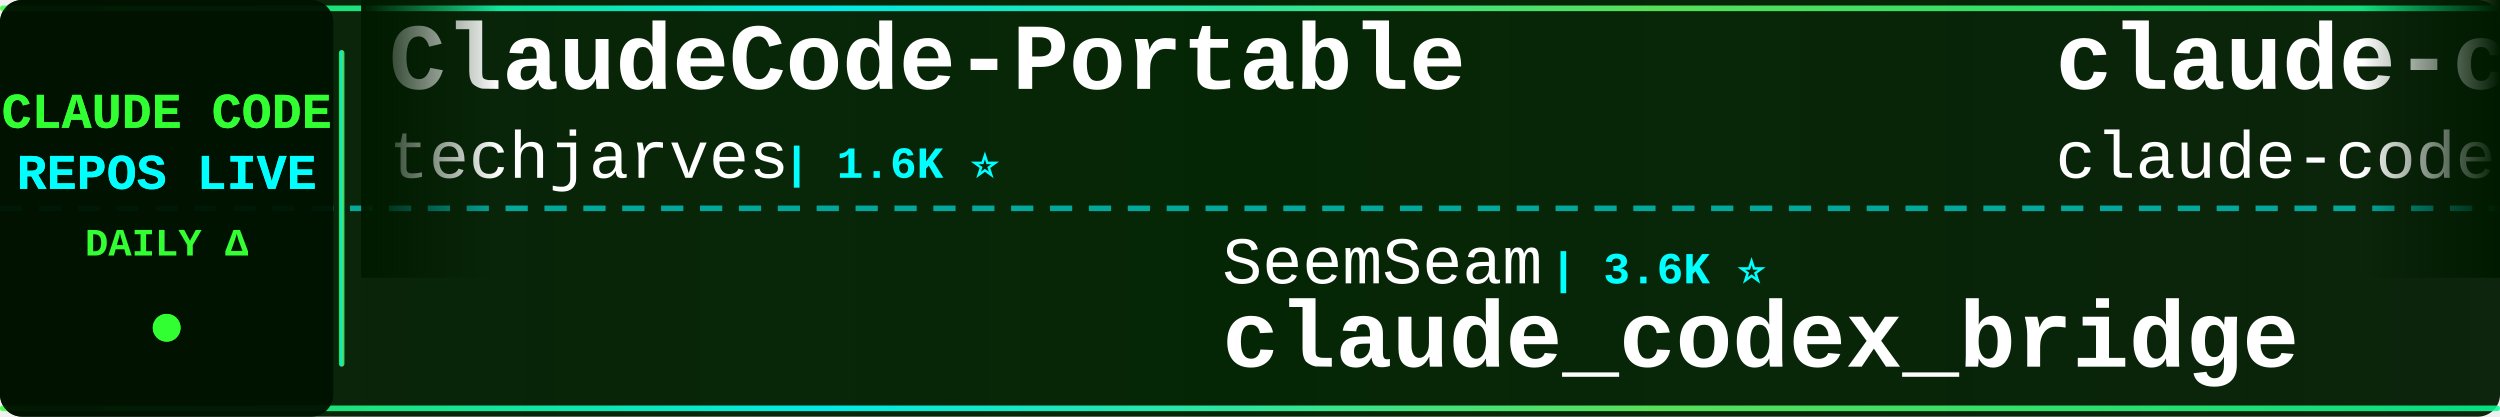
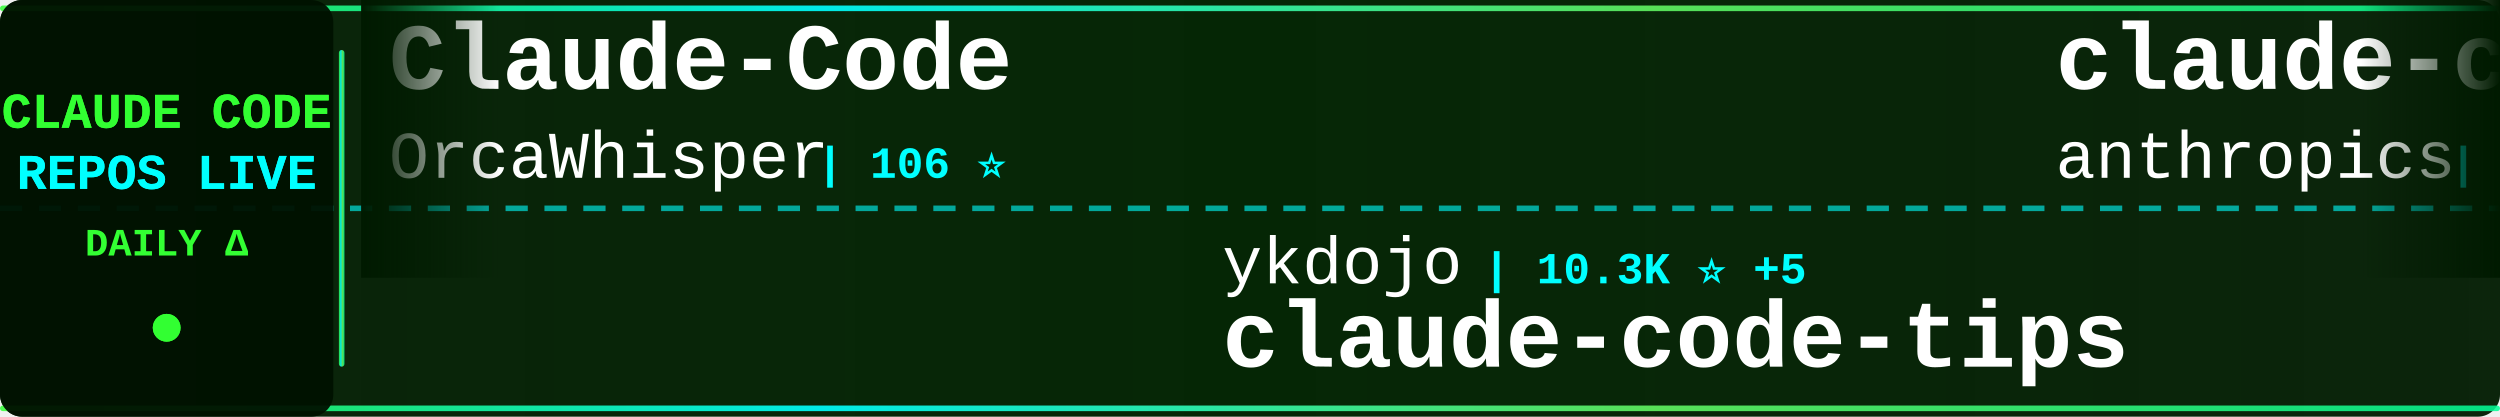
<svg xmlns="http://www.w3.org/2000/svg" width="900" height="150">
  <defs>
    <linearGradient id="tickerBg" x1="0%" y1="0%" x2="100%" y2="0%">
      <stop offset="0%" style="stop-color:#001a00;stop-opacity:0.95" />
      <stop offset="50%" style="stop-color:#002200;stop-opacity:0.98" />
      <stop offset="100%" style="stop-color:#001a00;stop-opacity:0.95" />
    </linearGradient>
    <linearGradient id="borderGrad" x1="0%" y1="0%" x2="100%" y2="0%">
      <stop offset="0%" style="stop-color:#33ff33;stop-opacity:0.85">
        <animate attributeName="stop-opacity" values="0.85;1;0.85" dur="2s" repeatCount="indefinite" />
      </stop>
      <stop offset="33%" style="stop-color:#00ffff;stop-opacity:0.9">
        <animate attributeName="stop-opacity" values="0.9;1;0.9" dur="2.2s" repeatCount="indefinite" />
      </stop>
      <stop offset="66%" style="stop-color:#66ff66;stop-opacity:0.85">
        <animate attributeName="stop-opacity" values="0.85;1;0.85" dur="1.8s" repeatCount="indefinite" />
      </stop>
      <stop offset="100%" style="stop-color:#00ff99;stop-opacity:0.85">
        <animate attributeName="stop-opacity" values="0.85;1;0.85" dur="2s" repeatCount="indefinite" />
      </stop>
    </linearGradient>
    <filter id="textGlow">
      <feGaussianBlur stdDeviation="0.1" result="coloredBlur" />
      <feMerge>
        <feMergeNode in="coloredBlur" />
        <feMergeNode in="SourceGraphic" />
      </feMerge>
    </filter>
    <filter id="metricGlow">
      <feGaussianBlur stdDeviation="0.2" result="coloredBlur" />
      <feMerge>
        <feMergeNode in="coloredBlur" />
        <feMergeNode in="SourceGraphic" />
      </feMerge>
    </filter>
    <linearGradient id="leftFade" x1="0%" y1="0%" x2="100%" y2="0%">
      <stop offset="0%" style="stop-color:#001a00;stop-opacity:1" />
      <stop offset="100%" style="stop-color:#001a00;stop-opacity:0" />
    </linearGradient>
    <linearGradient id="rightFade" x1="0%" y1="0%" x2="100%" y2="0%">
      <stop offset="0%" style="stop-color:#001a00;stop-opacity:0" />
      <stop offset="100%" style="stop-color:#001a00;stop-opacity:1" />
    </linearGradient>
  </defs>
  <rect width="900" height="150" fill="url(#tickerBg)" rx="8" />
  <rect x="0" y="2" width="900" height="2" fill="url(#borderGrad)" rx="1" />
  <rect x="0" y="146" width="900" height="2" fill="url(#borderGrad)" rx="1" />
  <line x1="0" y1="75" x2="900" y2="75" stroke="#00ffff" stroke-width="2" stroke-dasharray="8 6" opacity="0.6" />
  <rect x="0" y="0" width="120" height="150" fill="#001100" opacity="0.95" rx="8" />
  <text x="60" y="46" font-family="'Courier New', monospace" font-size="18" font-weight="bold" fill="#33ff33" text-anchor="middle" filter="url(#textGlow)">
    CLAUDE CODE
  </text>
  <text x="60" y="68" font-family="'Courier New', monospace" font-size="18" font-weight="bold" fill="#00ffff" text-anchor="middle" filter="url(#textGlow)">
    REPOS LIVE
  </text>
  <text x="60" y="92" font-family="'Courier New', monospace" font-size="14" font-weight="bold" fill="#33ff33" text-anchor="middle">
    DAILY Δ
  </text>
  <circle cx="60" cy="118" r="5" fill="#33ff33" filter="url(#metricGlow)">
    <animate attributeName="r" values="4;6;4" dur="1.5s" repeatCount="indefinite" />
    <animate attributeName="opacity" values="0.6;1;0.6" dur="1.5s" repeatCount="indefinite" />
  </circle>
  <rect x="122" y="18" width="2" height="114" fill="url(#borderGrad)" rx="1" />
  <clipPath id="tickerClip">
    <rect x="130" y="0" width="770" height="150" />
  </clipPath>
  <g clip-path="url(#tickerClip)">
    <g id="tickerItems">
      <animateTransform attributeName="transform" attributeType="XML" type="translate" from="0 0" to="-3000 0" dur="54s" repeatCount="indefinite" />
      <g transform="translate(0, 0)">
-         <text x="140" y="32" font-family="'Courier New', monospace" font-size="34" font-weight="bold" fill="#ffffff">ClaudeCode-Portable</text>
-         <text x="140" y="64" font-family="'Courier New', monospace" font-size="24" font-weight="normal" fill="#ffffff" opacity="1.0">techjarves</text>
-         <text x="282" y="64" font-family="'Courier New', monospace" font-size="16" font-weight="bold" fill="#00ffff"> | 1.6K ⭐</text>
+         <text x="140" y="32" font-family="'Courier New', monospace" font-size="34" font-weight="bold" fill="#ffffff">Claude-Code</text>
+         <text x="140" y="64" font-family="'Courier New', monospace" font-size="24" font-weight="normal" fill="#ffffff" opacity="1.0">OrcaWhisper</text>
+         <text x="294" y="64" font-family="'Courier New', monospace" font-size="16" font-weight="bold" fill="#00ffff"> | 106 ⭐</text>
      </g>
      <g transform="translate(300, 0)">
-         <text x="140" y="102" font-family="'Courier New', monospace" font-size="24" font-weight="normal" fill="#ffffff" opacity="1.0">SeemSeam</text>
-         <text x="258" y="102" font-family="'Courier New', monospace" font-size="16" font-weight="bold" fill="#00ffff"> | 3.6K ⭐</text>
-         <text x="140" y="132" font-family="'Courier New', monospace" font-size="34" font-weight="bold" fill="#ffffff">claude_codex_bridge</text>
+         <text x="140" y="102" font-family="'Courier New', monospace" font-size="24" font-weight="normal" fill="#ffffff" opacity="1.0">ykdojo</text>
+         <text x="234" y="102" font-family="'Courier New', monospace" font-size="16" font-weight="bold" fill="#00ffff"> | 10.3K ⭐ +5</text>
+         <text x="140" y="132" font-family="'Courier New', monospace" font-size="34" font-weight="bold" fill="#ffffff">claude-code-tips</text>
      </g>
      <g transform="translate(600, 0)">
-         <text x="140" y="32" font-family="'Courier New', monospace" font-size="34" font-weight="bold" fill="#ffffff">claude-code</text>
-         <text x="140" y="64" font-family="'Courier New', monospace" font-size="24" font-weight="normal" fill="#ffffff" opacity="1.0">claude-code-best</text>
-         <text x="354" y="64" font-family="'Courier New', monospace" font-size="16" font-weight="bold" fill="#00ffff"> | 23.1K ⭐ +2</text>
+         <text x="140" y="32" font-family="'Courier New', monospace" font-size="34" font-weight="bold" fill="#ffffff">claude-code-action</text>
+         <text x="140" y="64" font-family="'Courier New', monospace" font-size="24" font-weight="normal" fill="#ffffff" opacity="1.0">anthropics</text>
+         <text x="282" y="64" font-family="'Courier New', monospace" font-size="16" font-weight="bold" fill="#00ffff"> | 9.7K ⭐ +3</text>
      </g>
      <g transform="translate(900, 0)">
-         <text x="140" y="102" font-family="'Courier New', monospace" font-size="24" font-weight="normal" fill="#ffffff" opacity="1.0">lintsinghua</text>
-         <text x="294" y="102" font-family="'Courier New', monospace" font-size="16" font-weight="bold" fill="#00ffff"> | 4.3K ⭐</text>
-         <text x="140" y="132" font-family="'Courier New', monospace" font-size="34" font-weight="bold" fill="#ffffff">claude-code-book</text>
+         <text x="140" y="102" font-family="'Courier New', monospace" font-size="24" font-weight="normal" fill="#ffffff" opacity="1.0">VILA-Lab</text>
+         <text x="258" y="102" font-family="'Courier New', monospace" font-size="16" font-weight="bold" fill="#00ffff"> | 2.2K ⭐ +1</text>
+         <text x="140" y="132" font-family="'Courier New', monospace" font-size="34" font-weight="bold" fill="#ffffff">Dive-into-Claude-Code</text>
      </g>
      <g transform="translate(1200, 0)">
-         <text x="140" y="32" font-family="'Courier New', monospace" font-size="34" font-weight="bold" fill="#ffffff">Claude-code</text>
-         <text x="140" y="64" font-family="'Courier New', monospace" font-size="24" font-weight="normal" fill="#ffffff" opacity="1.0">zstmfhy</text>
-         <text x="246" y="64" font-family="'Courier New', monospace" font-size="16" font-weight="bold" fill="#00ffff"> | 188 ⭐</text>
+         <text x="140" y="32" font-family="'Courier New', monospace" font-size="34" font-weight="bold" fill="#ffffff">claude-code-webui</text>
+         <text x="140" y="64" font-family="'Courier New', monospace" font-size="24" font-weight="normal" fill="#ffffff" opacity="1.0">sugyan</text>
+         <text x="234" y="64" font-family="'Courier New', monospace" font-size="16" font-weight="bold" fill="#00ffff"> | 1.1K ⭐</text>
      </g>
      <g transform="translate(1500, 0)">
-         <text x="140" y="102" font-family="'Courier New', monospace" font-size="24" font-weight="normal" fill="#ffffff" opacity="1.0">jqueryscript</text>
-         <text x="306" y="102" font-family="'Courier New', monospace" font-size="16" font-weight="bold" fill="#00ffff"> | 541 ⭐</text>
-         <text x="140" y="132" font-family="'Courier New', monospace" font-size="34" font-weight="bold" fill="#ffffff">awesome-claude-code</text>
+         <text x="140" y="102" font-family="'Courier New', monospace" font-size="24" font-weight="normal" fill="#ffffff" opacity="1.0">Chachamaru127</text>
+         <text x="318" y="102" font-family="'Courier New', monospace" font-size="16" font-weight="bold" fill="#00ffff"> | 3.2K ⭐</text>
+         <text x="140" y="132" font-family="'Courier New', monospace" font-size="34" font-weight="bold" fill="#ffffff">claude-code-harness</text>
      </g>
      <g transform="translate(1800, 0)">
-         <text x="140" y="32" font-family="'Courier New', monospace" font-size="34" font-weight="bold" fill="#ffffff">claude-code-guide</text>
-         <text x="140" y="64" font-family="'Courier New', monospace" font-size="24" font-weight="normal" fill="#ffffff" opacity="1.0">Cranot</text>
-         <text x="234" y="64" font-family="'Courier New', monospace" font-size="16" font-weight="bold" fill="#00ffff"> | 2.9K ⭐</text>
+         <text x="140" y="32" font-family="'Courier New', monospace" font-size="34" font-weight="bold" fill="#ffffff">claude-code-sourcemap</text>
+         <text x="140" y="64" font-family="'Courier New', monospace" font-size="24" font-weight="normal" fill="#ffffff" opacity="1.0">ChinaSiro</text>
+         <text x="270" y="64" font-family="'Courier New', monospace" font-size="16" font-weight="bold" fill="#00ffff"> | 9.7K ⭐ +1</text>
      </g>
      <g transform="translate(2100, 0)">
-         <text x="140" y="102" font-family="'Courier New', monospace" font-size="24" font-weight="normal" fill="#ffffff" opacity="1.0">777genius</text>
-         <text x="270" y="102" font-family="'Courier New', monospace" font-size="16" font-weight="bold" fill="#00ffff"> | 937 ⭐</text>
-         <text x="140" y="132" font-family="'Courier New', monospace" font-size="34" font-weight="bold" fill="#ffffff">claude-code-source-code</text>
+         <text x="140" y="102" font-family="'Courier New', monospace" font-size="24" font-weight="normal" fill="#ffffff" opacity="1.0">disler</text>
+         <text x="234" y="102" font-family="'Courier New', monospace" font-size="16" font-weight="bold" fill="#00ffff"> | 1.7K ⭐</text>
+         <text x="140" y="132" font-family="'Courier New', monospace" font-size="34" font-weight="bold" fill="#ffffff">pi-vs-claude-code</text>
      </g>
      <g transform="translate(2400, 0)">
-         <text x="140" y="32" font-family="'Courier New', monospace" font-size="34" font-weight="bold" fill="#ffffff">claude-code-video-toolki...</text>
-         <text x="140" y="64" font-family="'Courier New', monospace" font-size="24" font-weight="normal" fill="#ffffff" opacity="1.0">digitalsamba</text>
-         <text x="306" y="64" font-family="'Courier New', monospace" font-size="16" font-weight="bold" fill="#00ffff"> | 2.4K ⭐ +2</text>
+         <text x="140" y="32" font-family="'Courier New', monospace" font-size="34" font-weight="bold" fill="#ffffff">free-claude-code</text>
+         <text x="140" y="64" font-family="'Courier New', monospace" font-size="24" font-weight="normal" fill="#ffffff" opacity="1.0">Alishahryar1</text>
+         <text x="306" y="64" font-family="'Courier New', monospace" font-size="16" font-weight="bold" fill="#00ffff"> | 65.3K ⭐ +67</text>
      </g>
      <g transform="translate(2700, 0)">
-         <text x="140" y="102" font-family="'Courier New', monospace" font-size="24" font-weight="normal" fill="#ffffff" opacity="1.0">zebbern</text>
-         <text x="246" y="102" font-family="'Courier New', monospace" font-size="16" font-weight="bold" fill="#00ffff"> | 4.7K ⭐</text>
-         <text x="140" y="132" font-family="'Courier New', monospace" font-size="34" font-weight="bold" fill="#ffffff">claude-code-guide</text>
+         <text x="140" y="102" font-family="'Courier New', monospace" font-size="24" font-weight="normal" fill="#ffffff" opacity="1.0">centminmod</text>
+         <text x="282" y="102" font-family="'Courier New', monospace" font-size="16" font-weight="bold" fill="#00ffff"> | 2.7K ⭐ -1</text>
+         <text x="140" y="132" font-family="'Courier New', monospace" font-size="34" font-weight="bold" fill="#ffffff">my-claude-code-setup</text>
      </g>
      <g transform="translate(3000, 0)">
-         <text x="140" y="32" font-family="'Courier New', monospace" font-size="34" font-weight="bold" fill="#ffffff">ClaudeCode-Portable</text>
-         <text x="140" y="64" font-family="'Courier New', monospace" font-size="24" font-weight="normal" fill="#ffffff" opacity="1.0">techjarves</text>
-         <text x="282" y="64" font-family="'Courier New', monospace" font-size="16" font-weight="bold" fill="#00ffff"> | 1.6K ⭐</text>
+         <text x="140" y="32" font-family="'Courier New', monospace" font-size="34" font-weight="bold" fill="#ffffff">Claude-Code</text>
+         <text x="140" y="64" font-family="'Courier New', monospace" font-size="24" font-weight="normal" fill="#ffffff" opacity="1.0">OrcaWhisper</text>
+         <text x="294" y="64" font-family="'Courier New', monospace" font-size="16" font-weight="bold" fill="#00ffff"> | 106 ⭐</text>
      </g>
      <g transform="translate(3300, 0)">
-         <text x="140" y="102" font-family="'Courier New', monospace" font-size="24" font-weight="normal" fill="#ffffff" opacity="1.0">SeemSeam</text>
-         <text x="258" y="102" font-family="'Courier New', monospace" font-size="16" font-weight="bold" fill="#00ffff"> | 3.6K ⭐</text>
-         <text x="140" y="132" font-family="'Courier New', monospace" font-size="34" font-weight="bold" fill="#ffffff">claude_codex_bridge</text>
+         <text x="140" y="102" font-family="'Courier New', monospace" font-size="24" font-weight="normal" fill="#ffffff" opacity="1.0">ykdojo</text>
+         <text x="234" y="102" font-family="'Courier New', monospace" font-size="16" font-weight="bold" fill="#00ffff"> | 10.3K ⭐ +5</text>
+         <text x="140" y="132" font-family="'Courier New', monospace" font-size="34" font-weight="bold" fill="#ffffff">claude-code-tips</text>
      </g>
      <g transform="translate(3600, 0)">
-         <text x="140" y="32" font-family="'Courier New', monospace" font-size="34" font-weight="bold" fill="#ffffff">claude-code</text>
-         <text x="140" y="64" font-family="'Courier New', monospace" font-size="24" font-weight="normal" fill="#ffffff" opacity="1.0">claude-code-best</text>
-         <text x="354" y="64" font-family="'Courier New', monospace" font-size="16" font-weight="bold" fill="#00ffff"> | 23.1K ⭐ +2</text>
+         <text x="140" y="32" font-family="'Courier New', monospace" font-size="34" font-weight="bold" fill="#ffffff">claude-code-action</text>
+         <text x="140" y="64" font-family="'Courier New', monospace" font-size="24" font-weight="normal" fill="#ffffff" opacity="1.0">anthropics</text>
+         <text x="282" y="64" font-family="'Courier New', monospace" font-size="16" font-weight="bold" fill="#00ffff"> | 9.7K ⭐ +3</text>
      </g>
      <g transform="translate(3900, 0)">
-         <text x="140" y="102" font-family="'Courier New', monospace" font-size="24" font-weight="normal" fill="#ffffff" opacity="1.0">lintsinghua</text>
-         <text x="294" y="102" font-family="'Courier New', monospace" font-size="16" font-weight="bold" fill="#00ffff"> | 4.3K ⭐</text>
-         <text x="140" y="132" font-family="'Courier New', monospace" font-size="34" font-weight="bold" fill="#ffffff">claude-code-book</text>
+         <text x="140" y="102" font-family="'Courier New', monospace" font-size="24" font-weight="normal" fill="#ffffff" opacity="1.0">VILA-Lab</text>
+         <text x="258" y="102" font-family="'Courier New', monospace" font-size="16" font-weight="bold" fill="#00ffff"> | 2.2K ⭐ +1</text>
+         <text x="140" y="132" font-family="'Courier New', monospace" font-size="34" font-weight="bold" fill="#ffffff">Dive-into-Claude-Code</text>
      </g>
    </g>
  </g>
  <rect x="130" y="0" width="50" height="100" fill="url(#leftFade)" />
  <rect x="850" y="0" width="50" height="100" fill="url(#rightFade)" />
</svg>
